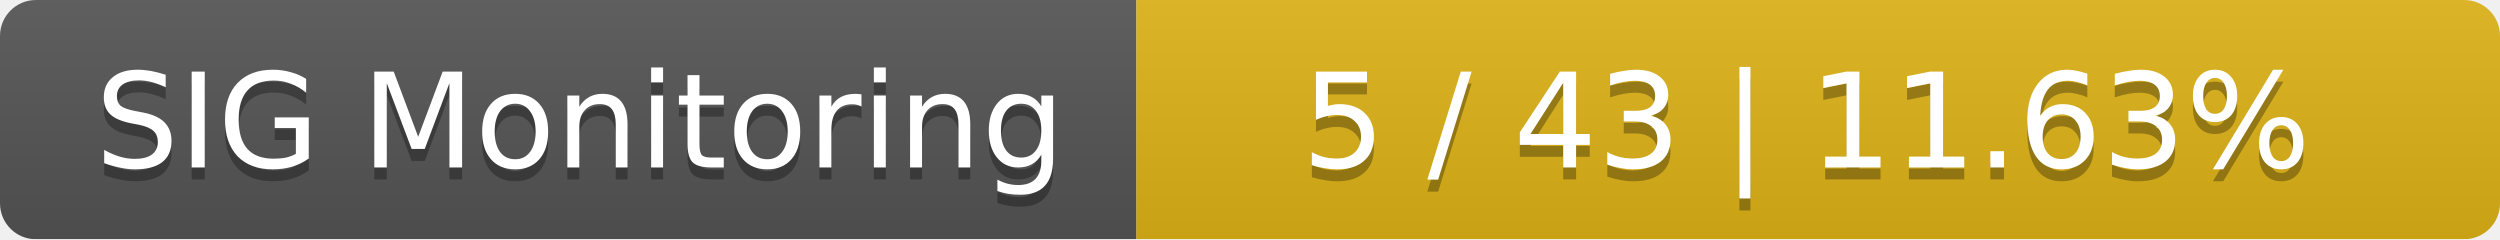
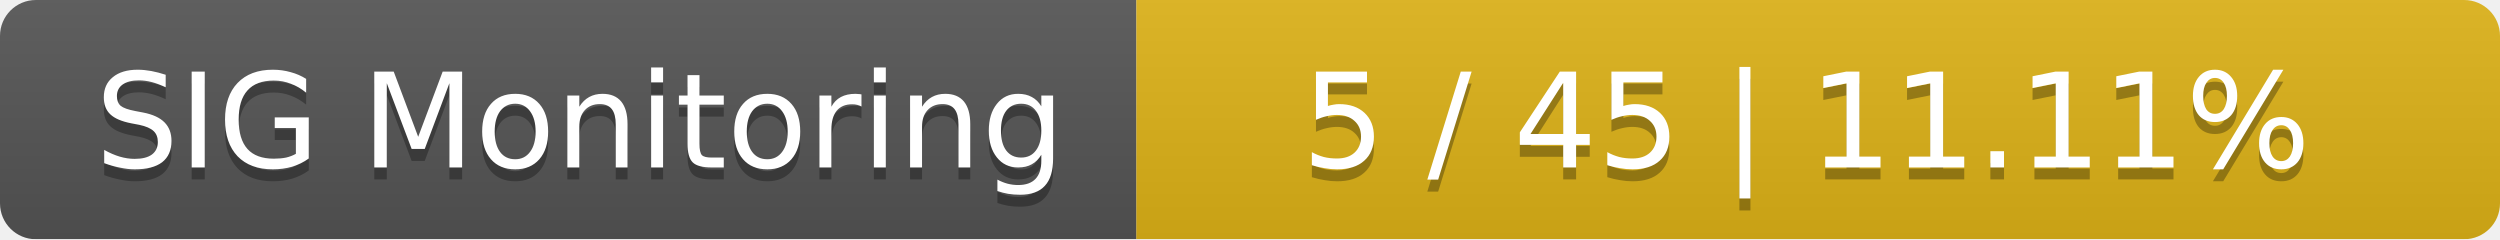
<svg xmlns="http://www.w3.org/2000/svg" width="209" height="20">
  <linearGradient id="smooth" x2="0" y2="100%">
    <stop offset="0" stop-color="#bbb" stop-opacity=".1" />
    <stop offset="1" stop-opacity=".1" />
  </linearGradient>
  <mask id="round">
    <rect width="209" height="20" rx="3" fill="#fff" />
  </mask>
  <g mask="url(#round)">
    <rect width="95" height="20" fill="#555" />
    <rect x="95" width="114" height="20" fill="#dfb317" />
    <rect width="209" height="20" fill="url(#smooth)" />
  </g>
  <g fill="#fff" text-anchor="middle" font-family="DejaVu Sans,Verdana,Geneva,sans-serif" font-size="11">
    <text x="48.5" y="15" fill="#010101" fill-opacity=".3">SIG Monitoring</text>
    <text x="48.5" y="14">SIG Monitoring</text>
-     <text x="151" y="15" fill="#010101" fill-opacity=".3">5 / 43    |    11.63%</text>
-     <text x="151" y="14">5 / 43    |    11.63%</text>
+     <text x="151" y="15" fill="#010101" fill-opacity=".3">5 / 45    |    11.11%</text>
+     <text x="151" y="14">5 / 45    |    11.11%</text>
  </g>
</svg>
